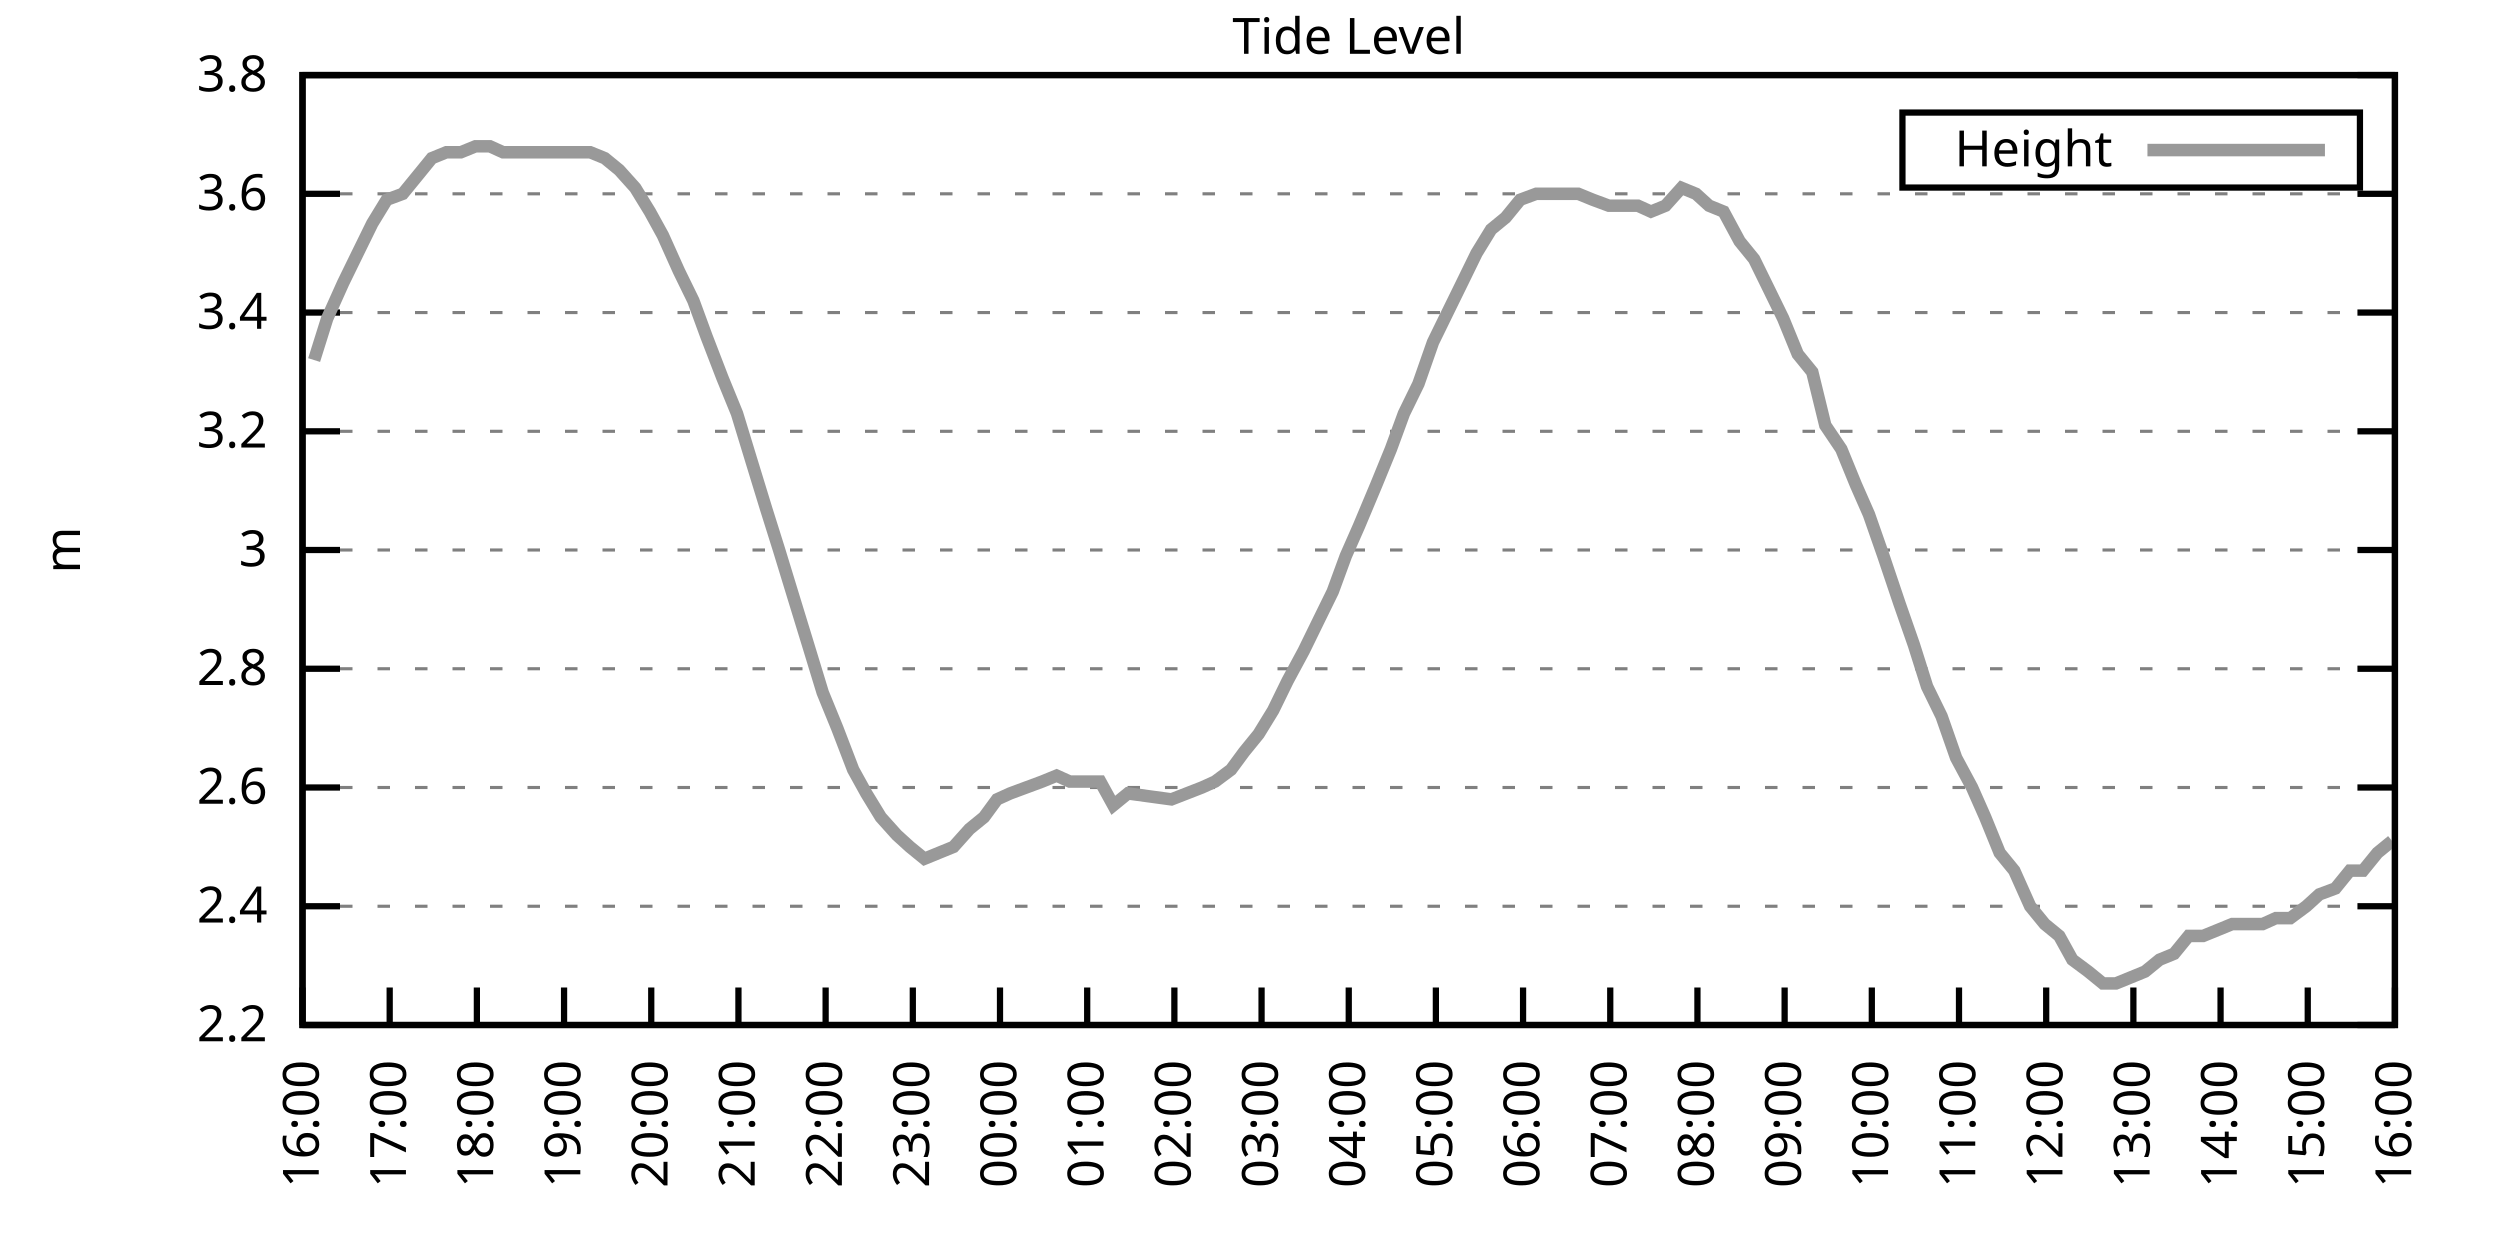
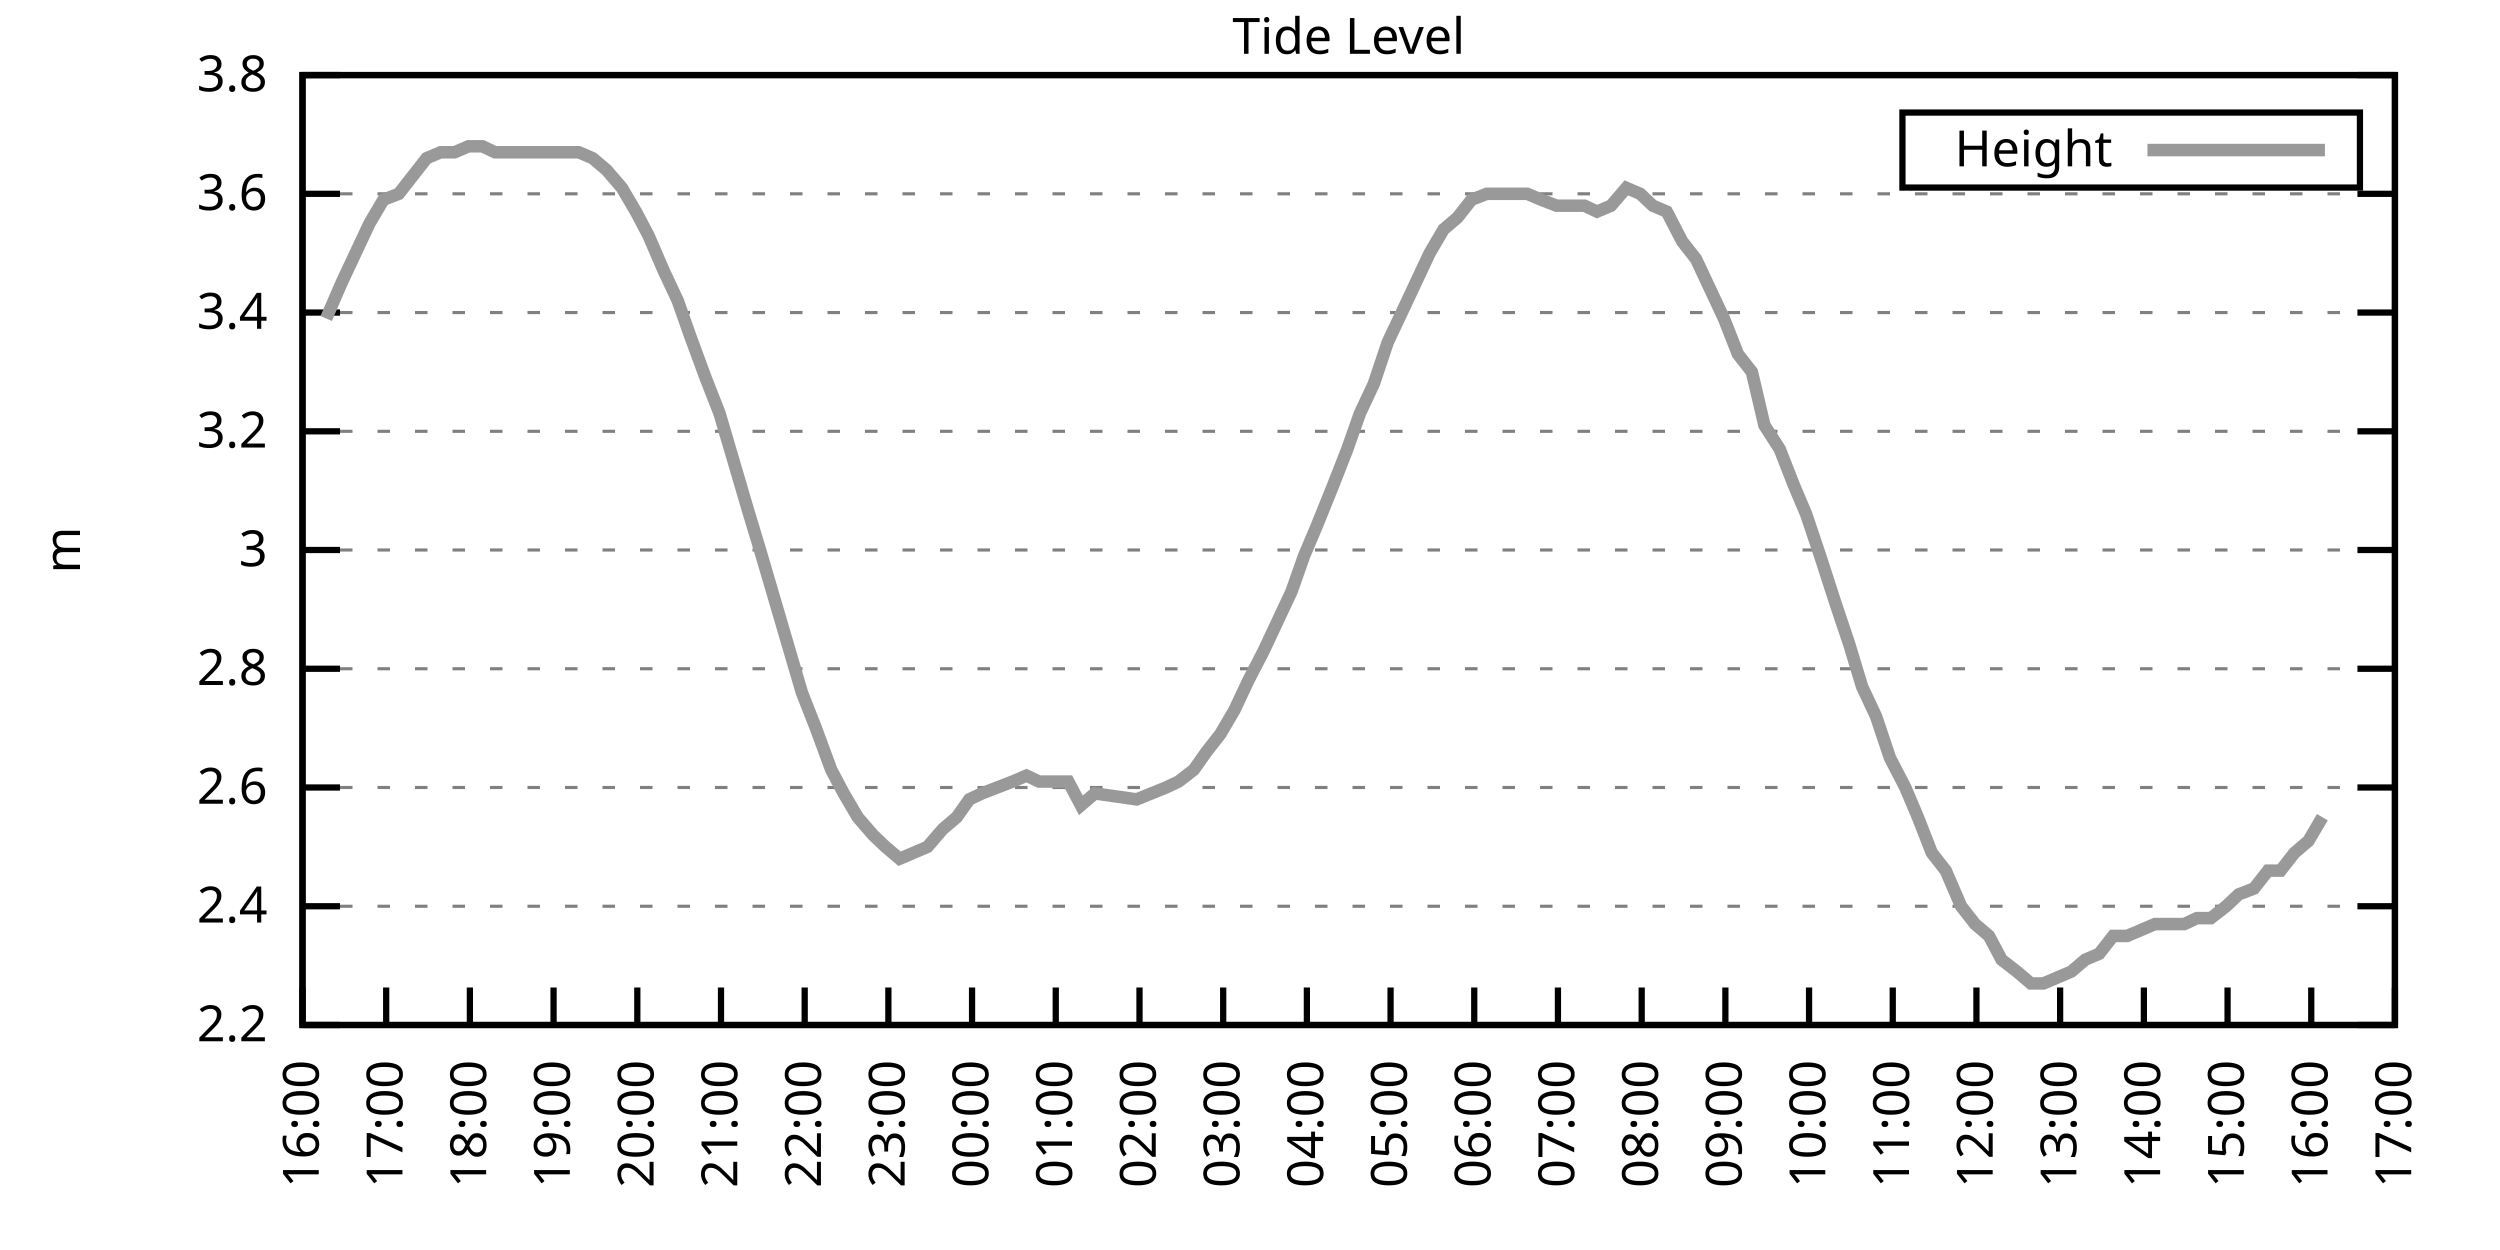
<svg xmlns="http://www.w3.org/2000/svg" xmlns:xlink="http://www.w3.org/1999/xlink" width="400" height="200" viewBox="0 0 400 200">
  <g id="gnuplot_canvas">
    <rect x="0" y="0" width="400" height="200" fill="none" />
    <defs>
      <circle id="gpDot" r="0.5" stroke-width="0.5" stroke="currentColor" />
      <path id="gpPt0" stroke-width="0.333" stroke="currentColor" d="M-1,0 h2 M0,-1 v2" />
      <path id="gpPt1" stroke-width="0.333" stroke="currentColor" d="M-1,-1 L1,1 M1,-1 L-1,1" />
      <path id="gpPt2" stroke-width="0.333" stroke="currentColor" d="M-1,0 L1,0 M0,-1 L0,1 M-1,-1 L1,1 M-1,1 L1,-1" />
      <rect id="gpPt3" stroke-width="0.333" stroke="currentColor" x="-1" y="-1" width="2" height="2" />
      <rect id="gpPt4" stroke-width="0.333" stroke="currentColor" fill="currentColor" x="-1" y="-1" width="2" height="2" />
      <circle id="gpPt5" stroke-width="0.333" stroke="currentColor" cx="0" cy="0" r="1" />
      <use xlink:href="#gpPt5" id="gpPt6" fill="currentColor" stroke="none" />
      <path id="gpPt7" stroke-width="0.333" stroke="currentColor" d="M0,-1.33 L-1.33,0.67 L1.33,0.67 z" />
      <use xlink:href="#gpPt7" id="gpPt8" fill="currentColor" stroke="none" />
      <use xlink:href="#gpPt7" id="gpPt9" stroke="currentColor" transform="rotate(180)" />
      <use xlink:href="#gpPt9" id="gpPt10" fill="currentColor" stroke="none" />
      <use xlink:href="#gpPt3" id="gpPt11" stroke="currentColor" transform="rotate(45)" />
      <use xlink:href="#gpPt11" id="gpPt12" fill="currentColor" stroke="none" />
      <path id="gpPt13" stroke-width="0.333" stroke="currentColor" d="M0,1.330 L1.265,0.411 L0.782,-1.067 L-0.782,-1.076 L-1.265,0.411 z" />
      <use xlink:href="#gpPt13" id="gpPt14" fill="currentColor" stroke="none" />
      <filter id="textbox" filterUnits="objectBoundingBox" x="0" y="0" height="1" width="1">
        <feFlood flood-color="white" flood-opacity="1" result="bgnd" />
        <feComposite in="SourceGraphic" in2="bgnd" operator="atop" />
      </filter>
      <filter id="greybox" filterUnits="objectBoundingBox" x="0" y="0" height="1" width="1">
        <feFlood flood-color="lightgrey" flood-opacity="1" result="grey" />
        <feComposite in="SourceGraphic" in2="grey" operator="atop" />
      </filter>
    </defs>
    <g fill="none" color="white" stroke="currentColor" stroke-width="1.00" stroke-linecap="butt" stroke-linejoin="miter">
</g>
    <g fill="none" color="black" stroke="currentColor" stroke-width="1.00" stroke-linecap="butt" stroke-linejoin="miter">
      <g stroke="none" shape-rendering="crispEdges">
        <polygon fill="rgb(255, 255, 255)" points="48.40,164.00 383.18,164.00 383.18,12.02 48.40,12.02 " />
      </g>
    </g>
    <g fill="none" color="black" stroke="currentColor" stroke-width="1.00" stroke-linecap="butt" stroke-linejoin="miter">
</g>
    <g fill="none" color="black" stroke="black" stroke-width="0.50" stroke-linecap="butt" stroke-linejoin="miter">
</g>
    <g fill="none" color="gray" stroke="currentColor" stroke-width="0.50" stroke-linecap="butt" stroke-linejoin="miter">
      <path stroke="gray" stroke-dasharray="2,4" class="gridline" d="M48.40,164.00 L383.19,164.00  " />
    </g>
    <g fill="none" color="gray" stroke="gray" stroke-width="1.00" stroke-linecap="butt" stroke-linejoin="miter">
</g>
    <g fill="none" color="black" stroke="currentColor" stroke-width="1.00" stroke-linecap="butt" stroke-linejoin="miter">
      <path stroke="black" d="M48.40,164.00 L54.40,164.00 M383.19,164.00 L377.19,164.00  " />
      <g transform="translate(42.80,166.60)" stroke="none" fill="black" font-family="Sans" font-size="8.00" text-anchor="end">
        <text>
          <tspan font-family="Sans"> 2.2</tspan>
        </text>
      </g>
    </g>
    <g fill="none" color="black" stroke="currentColor" stroke-width="1.00" stroke-linecap="butt" stroke-linejoin="miter">
</g>
    <g fill="none" color="black" stroke="black" stroke-width="0.50" stroke-linecap="butt" stroke-linejoin="miter">
</g>
    <g fill="none" color="gray" stroke="currentColor" stroke-width="0.50" stroke-linecap="butt" stroke-linejoin="miter">
      <path stroke="gray" stroke-dasharray="2,4" class="gridline" d="M48.40,145.00 L383.19,145.00  " />
    </g>
    <g fill="none" color="gray" stroke="gray" stroke-width="1.00" stroke-linecap="butt" stroke-linejoin="miter">
</g>
    <g fill="none" color="black" stroke="currentColor" stroke-width="1.00" stroke-linecap="butt" stroke-linejoin="miter">
      <path stroke="black" d="M48.40,145.00 L54.40,145.00 M383.19,145.00 L377.19,145.00  " />
      <g transform="translate(42.80,147.60)" stroke="none" fill="black" font-family="Sans" font-size="8.00" text-anchor="end">
        <text>
          <tspan font-family="Sans"> 2.4</tspan>
        </text>
      </g>
    </g>
    <g fill="none" color="black" stroke="currentColor" stroke-width="1.00" stroke-linecap="butt" stroke-linejoin="miter">
</g>
    <g fill="none" color="black" stroke="black" stroke-width="0.50" stroke-linecap="butt" stroke-linejoin="miter">
</g>
    <g fill="none" color="gray" stroke="currentColor" stroke-width="0.50" stroke-linecap="butt" stroke-linejoin="miter">
      <path stroke="gray" stroke-dasharray="2,4" class="gridline" d="M48.40,126.00 L383.19,126.00  " />
    </g>
    <g fill="none" color="gray" stroke="gray" stroke-width="1.00" stroke-linecap="butt" stroke-linejoin="miter">
</g>
    <g fill="none" color="black" stroke="currentColor" stroke-width="1.00" stroke-linecap="butt" stroke-linejoin="miter">
      <path stroke="black" d="M48.40,126.00 L54.40,126.00 M383.19,126.00 L377.19,126.00  " />
      <g transform="translate(42.80,128.60)" stroke="none" fill="black" font-family="Sans" font-size="8.00" text-anchor="end">
        <text>
          <tspan font-family="Sans"> 2.6</tspan>
        </text>
      </g>
    </g>
    <g fill="none" color="black" stroke="currentColor" stroke-width="1.00" stroke-linecap="butt" stroke-linejoin="miter">
</g>
    <g fill="none" color="black" stroke="black" stroke-width="0.50" stroke-linecap="butt" stroke-linejoin="miter">
</g>
    <g fill="none" color="gray" stroke="currentColor" stroke-width="0.50" stroke-linecap="butt" stroke-linejoin="miter">
      <path stroke="gray" stroke-dasharray="2,4" class="gridline" d="M48.40,107.00 L383.19,107.00  " />
    </g>
    <g fill="none" color="gray" stroke="gray" stroke-width="1.00" stroke-linecap="butt" stroke-linejoin="miter">
</g>
    <g fill="none" color="black" stroke="currentColor" stroke-width="1.00" stroke-linecap="butt" stroke-linejoin="miter">
      <path stroke="black" d="M48.40,107.00 L54.40,107.00 M383.19,107.00 L377.19,107.00  " />
      <g transform="translate(42.80,109.60)" stroke="none" fill="black" font-family="Sans" font-size="8.00" text-anchor="end">
        <text>
          <tspan font-family="Sans"> 2.8</tspan>
        </text>
      </g>
    </g>
    <g fill="none" color="black" stroke="currentColor" stroke-width="1.00" stroke-linecap="butt" stroke-linejoin="miter">
</g>
    <g fill="none" color="black" stroke="black" stroke-width="0.50" stroke-linecap="butt" stroke-linejoin="miter">
</g>
    <g fill="none" color="gray" stroke="currentColor" stroke-width="0.50" stroke-linecap="butt" stroke-linejoin="miter">
      <path stroke="gray" stroke-dasharray="2,4" class="gridline" d="M48.40,88.00 L383.19,88.00  " />
    </g>
    <g fill="none" color="gray" stroke="gray" stroke-width="1.00" stroke-linecap="butt" stroke-linejoin="miter">
</g>
    <g fill="none" color="black" stroke="currentColor" stroke-width="1.00" stroke-linecap="butt" stroke-linejoin="miter">
      <path stroke="black" d="M48.40,88.00 L54.40,88.00 M383.19,88.00 L377.19,88.00  " />
      <g transform="translate(42.80,90.60)" stroke="none" fill="black" font-family="Sans" font-size="8.00" text-anchor="end">
        <text>
          <tspan font-family="Sans"> 3</tspan>
        </text>
      </g>
    </g>
    <g fill="none" color="black" stroke="currentColor" stroke-width="1.00" stroke-linecap="butt" stroke-linejoin="miter">
</g>
    <g fill="none" color="black" stroke="black" stroke-width="0.50" stroke-linecap="butt" stroke-linejoin="miter">
</g>
    <g fill="none" color="gray" stroke="currentColor" stroke-width="0.50" stroke-linecap="butt" stroke-linejoin="miter">
      <path stroke="gray" stroke-dasharray="2,4" class="gridline" d="M48.40,69.01 L383.19,69.01  " />
    </g>
    <g fill="none" color="gray" stroke="gray" stroke-width="1.00" stroke-linecap="butt" stroke-linejoin="miter">
</g>
    <g fill="none" color="black" stroke="currentColor" stroke-width="1.00" stroke-linecap="butt" stroke-linejoin="miter">
      <path stroke="black" d="M48.40,69.01 L54.40,69.01 M383.19,69.01 L377.19,69.01  " />
      <g transform="translate(42.80,71.61)" stroke="none" fill="black" font-family="Sans" font-size="8.00" text-anchor="end">
        <text>
          <tspan font-family="Sans"> 3.2</tspan>
        </text>
      </g>
    </g>
    <g fill="none" color="black" stroke="currentColor" stroke-width="1.00" stroke-linecap="butt" stroke-linejoin="miter">
</g>
    <g fill="none" color="black" stroke="black" stroke-width="0.50" stroke-linecap="butt" stroke-linejoin="miter">
</g>
    <g fill="none" color="gray" stroke="currentColor" stroke-width="0.50" stroke-linecap="butt" stroke-linejoin="miter">
      <path stroke="gray" stroke-dasharray="2,4" class="gridline" d="M48.40,50.01 L383.19,50.01  " />
    </g>
    <g fill="none" color="gray" stroke="gray" stroke-width="1.00" stroke-linecap="butt" stroke-linejoin="miter">
</g>
    <g fill="none" color="black" stroke="currentColor" stroke-width="1.00" stroke-linecap="butt" stroke-linejoin="miter">
      <path stroke="black" d="M48.40,50.01 L54.40,50.01 M383.19,50.01 L377.19,50.01  " />
      <g transform="translate(42.80,52.61)" stroke="none" fill="black" font-family="Sans" font-size="8.00" text-anchor="end">
        <text>
          <tspan font-family="Sans"> 3.4</tspan>
        </text>
      </g>
    </g>
    <g fill="none" color="black" stroke="currentColor" stroke-width="1.00" stroke-linecap="butt" stroke-linejoin="miter">
</g>
    <g fill="none" color="black" stroke="black" stroke-width="0.50" stroke-linecap="butt" stroke-linejoin="miter">
</g>
    <g fill="none" color="gray" stroke="currentColor" stroke-width="0.50" stroke-linecap="butt" stroke-linejoin="miter">
      <path stroke="gray" stroke-dasharray="2,4" class="gridline" d="M48.40,31.01 L383.19,31.01  " />
    </g>
    <g fill="none" color="gray" stroke="gray" stroke-width="1.00" stroke-linecap="butt" stroke-linejoin="miter">
</g>
    <g fill="none" color="black" stroke="currentColor" stroke-width="1.00" stroke-linecap="butt" stroke-linejoin="miter">
      <path stroke="black" d="M48.40,31.01 L54.40,31.01 M383.19,31.01 L377.19,31.01  " />
      <g transform="translate(42.80,33.61)" stroke="none" fill="black" font-family="Sans" font-size="8.00" text-anchor="end">
        <text>
          <tspan font-family="Sans"> 3.6</tspan>
        </text>
      </g>
    </g>
    <g fill="none" color="black" stroke="currentColor" stroke-width="1.00" stroke-linecap="butt" stroke-linejoin="miter">
</g>
    <g fill="none" color="black" stroke="black" stroke-width="0.50" stroke-linecap="butt" stroke-linejoin="miter">
</g>
    <g fill="none" color="gray" stroke="currentColor" stroke-width="0.50" stroke-linecap="butt" stroke-linejoin="miter">
      <path stroke="gray" stroke-dasharray="2,4" class="gridline" d="M48.40,12.01 L383.19,12.01  " />
    </g>
    <g fill="none" color="gray" stroke="gray" stroke-width="1.00" stroke-linecap="butt" stroke-linejoin="miter">
</g>
    <g fill="none" color="black" stroke="currentColor" stroke-width="1.00" stroke-linecap="butt" stroke-linejoin="miter">
      <path stroke="black" d="M48.40,12.01 L54.40,12.01 M383.19,12.01 L377.19,12.01  " />
      <g transform="translate(42.80,14.61)" stroke="none" fill="black" font-family="Sans" font-size="8.00" text-anchor="end">
        <text>
          <tspan font-family="Sans"> 3.8</tspan>
        </text>
      </g>
    </g>
    <g fill="none" color="black" stroke="currentColor" stroke-width="1.00" stroke-linecap="butt" stroke-linejoin="miter">
      <path stroke="black" d="M48.40,164.00 L48.40,158.00  " />
      <g transform="translate(51.00,169.60) rotate(270.00)" stroke="none" fill="black" font-family="Sans" font-size="8.00" text-anchor="end">
        <text>
          <tspan font-family="Sans">16:00</tspan>
        </text>
      </g>
    </g>
    <g fill="none" color="black" stroke="currentColor" stroke-width="1.00" stroke-linecap="butt" stroke-linejoin="miter">
-       <path stroke="black" d="M62.35,164.00 L62.35,158.00  " />
-       <g transform="translate(64.95,169.60) rotate(270.00)" stroke="none" fill="black" font-family="Sans" font-size="8.00" text-anchor="end">
+       <path stroke="black" d="M61.79,164.00 L61.79,158.00  " />
+       <g transform="translate(64.39,169.60) rotate(270.00)" stroke="none" fill="black" font-family="Sans" font-size="8.00" text-anchor="end">
        <text>
          <tspan font-family="Sans">17:00</tspan>
        </text>
      </g>
    </g>
    <g fill="none" color="black" stroke="currentColor" stroke-width="1.00" stroke-linecap="butt" stroke-linejoin="miter">
-       <path stroke="black" d="M76.30,164.00 L76.30,158.00  " />
-       <g transform="translate(78.90,169.60) rotate(270.00)" stroke="none" fill="black" font-family="Sans" font-size="8.00" text-anchor="end">
+       <path stroke="black" d="M75.18,164.00 L75.18,158.00  " />
+       <g transform="translate(77.78,169.60) rotate(270.00)" stroke="none" fill="black" font-family="Sans" font-size="8.00" text-anchor="end">
        <text>
          <tspan font-family="Sans">18:00</tspan>
        </text>
      </g>
    </g>
    <g fill="none" color="black" stroke="currentColor" stroke-width="1.00" stroke-linecap="butt" stroke-linejoin="miter">
-       <path stroke="black" d="M90.25,164.00 L90.25,158.00  " />
-       <g transform="translate(92.85,169.60) rotate(270.00)" stroke="none" fill="black" font-family="Sans" font-size="8.00" text-anchor="end">
+       <path stroke="black" d="M88.57,164.00 L88.57,158.00  " />
+       <g transform="translate(91.17,169.60) rotate(270.00)" stroke="none" fill="black" font-family="Sans" font-size="8.00" text-anchor="end">
        <text>
          <tspan font-family="Sans">19:00</tspan>
        </text>
      </g>
    </g>
    <g fill="none" color="black" stroke="currentColor" stroke-width="1.00" stroke-linecap="butt" stroke-linejoin="miter">
-       <path stroke="black" d="M104.20,164.00 L104.20,158.00  " />
-       <g transform="translate(106.80,169.60) rotate(270.00)" stroke="none" fill="black" font-family="Sans" font-size="8.00" text-anchor="end">
+       <path stroke="black" d="M101.97,164.00 L101.97,158.00  " />
+       <g transform="translate(104.57,169.60) rotate(270.00)" stroke="none" fill="black" font-family="Sans" font-size="8.00" text-anchor="end">
        <text>
          <tspan font-family="Sans">20:00</tspan>
        </text>
      </g>
    </g>
    <g fill="none" color="black" stroke="currentColor" stroke-width="1.00" stroke-linecap="butt" stroke-linejoin="miter">
-       <path stroke="black" d="M118.15,164.00 L118.15,158.00  " />
-       <g transform="translate(120.75,169.60) rotate(270.00)" stroke="none" fill="black" font-family="Sans" font-size="8.00" text-anchor="end">
+       <path stroke="black" d="M115.36,164.00 L115.36,158.00  " />
+       <g transform="translate(117.96,169.60) rotate(270.00)" stroke="none" fill="black" font-family="Sans" font-size="8.00" text-anchor="end">
        <text>
          <tspan font-family="Sans">21:00</tspan>
        </text>
      </g>
    </g>
    <g fill="none" color="black" stroke="currentColor" stroke-width="1.00" stroke-linecap="butt" stroke-linejoin="miter">
-       <path stroke="black" d="M132.10,164.00 L132.10,158.00  " />
-       <g transform="translate(134.70,169.60) rotate(270.00)" stroke="none" fill="black" font-family="Sans" font-size="8.00" text-anchor="end">
+       <path stroke="black" d="M128.75,164.00 L128.75,158.00  " />
+       <g transform="translate(131.35,169.60) rotate(270.00)" stroke="none" fill="black" font-family="Sans" font-size="8.00" text-anchor="end">
        <text>
          <tspan font-family="Sans">22:00</tspan>
        </text>
      </g>
    </g>
    <g fill="none" color="black" stroke="currentColor" stroke-width="1.00" stroke-linecap="butt" stroke-linejoin="miter">
-       <path stroke="black" d="M146.05,164.00 L146.05,158.00  " />
-       <g transform="translate(148.65,169.60) rotate(270.00)" stroke="none" fill="black" font-family="Sans" font-size="8.00" text-anchor="end">
+       <path stroke="black" d="M142.14,164.00 L142.14,158.00  " />
+       <g transform="translate(144.74,169.60) rotate(270.00)" stroke="none" fill="black" font-family="Sans" font-size="8.00" text-anchor="end">
        <text>
          <tspan font-family="Sans">23:00</tspan>
        </text>
      </g>
    </g>
    <g fill="none" color="black" stroke="currentColor" stroke-width="1.00" stroke-linecap="butt" stroke-linejoin="miter">
-       <path stroke="black" d="M160.00,164.00 L160.00,158.00  " />
-       <g transform="translate(162.60,169.60) rotate(270.00)" stroke="none" fill="black" font-family="Sans" font-size="8.00" text-anchor="end">
+       <path stroke="black" d="M155.53,164.00 L155.53,158.00  " />
+       <g transform="translate(158.13,169.60) rotate(270.00)" stroke="none" fill="black" font-family="Sans" font-size="8.00" text-anchor="end">
        <text>
          <tspan font-family="Sans">00:00</tspan>
        </text>
      </g>
    </g>
    <g fill="none" color="black" stroke="currentColor" stroke-width="1.00" stroke-linecap="butt" stroke-linejoin="miter">
-       <path stroke="black" d="M173.95,164.00 L173.95,158.00  " />
-       <g transform="translate(176.55,169.60) rotate(270.00)" stroke="none" fill="black" font-family="Sans" font-size="8.00" text-anchor="end">
+       <path stroke="black" d="M168.92,164.00 L168.92,158.00  " />
+       <g transform="translate(171.52,169.60) rotate(270.00)" stroke="none" fill="black" font-family="Sans" font-size="8.00" text-anchor="end">
        <text>
          <tspan font-family="Sans">01:00</tspan>
        </text>
      </g>
    </g>
    <g fill="none" color="black" stroke="currentColor" stroke-width="1.00" stroke-linecap="butt" stroke-linejoin="miter">
-       <path stroke="black" d="M187.90,164.00 L187.90,158.00  " />
-       <g transform="translate(190.50,169.60) rotate(270.00)" stroke="none" fill="black" font-family="Sans" font-size="8.00" text-anchor="end">
+       <path stroke="black" d="M182.32,164.00 L182.32,158.00  " />
+       <g transform="translate(184.92,169.60) rotate(270.00)" stroke="none" fill="black" font-family="Sans" font-size="8.00" text-anchor="end">
        <text>
          <tspan font-family="Sans">02:00</tspan>
        </text>
      </g>
    </g>
    <g fill="none" color="black" stroke="currentColor" stroke-width="1.00" stroke-linecap="butt" stroke-linejoin="miter">
-       <path stroke="black" d="M201.85,164.00 L201.85,158.00  " />
-       <g transform="translate(204.45,169.60) rotate(270.00)" stroke="none" fill="black" font-family="Sans" font-size="8.00" text-anchor="end">
+       <path stroke="black" d="M195.71,164.00 L195.71,158.00  " />
+       <g transform="translate(198.31,169.60) rotate(270.00)" stroke="none" fill="black" font-family="Sans" font-size="8.00" text-anchor="end">
        <text>
          <tspan font-family="Sans">03:00</tspan>
        </text>
      </g>
    </g>
    <g fill="none" color="black" stroke="currentColor" stroke-width="1.00" stroke-linecap="butt" stroke-linejoin="miter">
-       <path stroke="black" d="M215.80,164.00 L215.80,158.00  " />
-       <g transform="translate(218.40,169.60) rotate(270.00)" stroke="none" fill="black" font-family="Sans" font-size="8.00" text-anchor="end">
+       <path stroke="black" d="M209.10,164.00 L209.10,158.00  " />
+       <g transform="translate(211.70,169.60) rotate(270.00)" stroke="none" fill="black" font-family="Sans" font-size="8.00" text-anchor="end">
        <text>
          <tspan font-family="Sans">04:00</tspan>
        </text>
      </g>
    </g>
    <g fill="none" color="black" stroke="currentColor" stroke-width="1.00" stroke-linecap="butt" stroke-linejoin="miter">
-       <path stroke="black" d="M229.74,164.00 L229.74,158.00  " />
-       <g transform="translate(232.34,169.60) rotate(270.00)" stroke="none" fill="black" font-family="Sans" font-size="8.00" text-anchor="end">
+       <path stroke="black" d="M222.49,164.00 L222.49,158.00  " />
+       <g transform="translate(225.09,169.60) rotate(270.00)" stroke="none" fill="black" font-family="Sans" font-size="8.00" text-anchor="end">
        <text>
          <tspan font-family="Sans">05:00</tspan>
        </text>
      </g>
    </g>
    <g fill="none" color="black" stroke="currentColor" stroke-width="1.00" stroke-linecap="butt" stroke-linejoin="miter">
-       <path stroke="black" d="M243.69,164.00 L243.69,158.00  " />
-       <g transform="translate(246.29,169.60) rotate(270.00)" stroke="none" fill="black" font-family="Sans" font-size="8.00" text-anchor="end">
+       <path stroke="black" d="M235.88,164.00 L235.88,158.00  " />
+       <g transform="translate(238.48,169.60) rotate(270.00)" stroke="none" fill="black" font-family="Sans" font-size="8.00" text-anchor="end">
        <text>
          <tspan font-family="Sans">06:00</tspan>
        </text>
      </g>
    </g>
    <g fill="none" color="black" stroke="currentColor" stroke-width="1.00" stroke-linecap="butt" stroke-linejoin="miter">
-       <path stroke="black" d="M257.64,164.00 L257.64,158.00  " />
-       <g transform="translate(260.24,169.60) rotate(270.00)" stroke="none" fill="black" font-family="Sans" font-size="8.00" text-anchor="end">
+       <path stroke="black" d="M249.27,164.00 L249.27,158.00  " />
+       <g transform="translate(251.87,169.60) rotate(270.00)" stroke="none" fill="black" font-family="Sans" font-size="8.00" text-anchor="end">
        <text>
          <tspan font-family="Sans">07:00</tspan>
        </text>
      </g>
    </g>
    <g fill="none" color="black" stroke="currentColor" stroke-width="1.00" stroke-linecap="butt" stroke-linejoin="miter">
-       <path stroke="black" d="M271.59,164.00 L271.59,158.00  " />
-       <g transform="translate(274.19,169.60) rotate(270.00)" stroke="none" fill="black" font-family="Sans" font-size="8.00" text-anchor="end">
+       <path stroke="black" d="M262.67,164.00 L262.67,158.00  " />
+       <g transform="translate(265.27,169.60) rotate(270.00)" stroke="none" fill="black" font-family="Sans" font-size="8.00" text-anchor="end">
        <text>
          <tspan font-family="Sans">08:00</tspan>
        </text>
      </g>
    </g>
    <g fill="none" color="black" stroke="currentColor" stroke-width="1.00" stroke-linecap="butt" stroke-linejoin="miter">
-       <path stroke="black" d="M285.54,164.00 L285.54,158.00  " />
-       <g transform="translate(288.14,169.60) rotate(270.00)" stroke="none" fill="black" font-family="Sans" font-size="8.00" text-anchor="end">
+       <path stroke="black" d="M276.06,164.00 L276.06,158.00  " />
+       <g transform="translate(278.66,169.60) rotate(270.00)" stroke="none" fill="black" font-family="Sans" font-size="8.00" text-anchor="end">
        <text>
          <tspan font-family="Sans">09:00</tspan>
        </text>
      </g>
    </g>
    <g fill="none" color="black" stroke="currentColor" stroke-width="1.00" stroke-linecap="butt" stroke-linejoin="miter">
-       <path stroke="black" d="M299.49,164.00 L299.49,158.00  " />
-       <g transform="translate(302.09,169.60) rotate(270.00)" stroke="none" fill="black" font-family="Sans" font-size="8.00" text-anchor="end">
+       <path stroke="black" d="M289.45,164.00 L289.45,158.00  " />
+       <g transform="translate(292.05,169.60) rotate(270.00)" stroke="none" fill="black" font-family="Sans" font-size="8.00" text-anchor="end">
        <text>
          <tspan font-family="Sans">10:00</tspan>
        </text>
      </g>
    </g>
    <g fill="none" color="black" stroke="currentColor" stroke-width="1.00" stroke-linecap="butt" stroke-linejoin="miter">
-       <path stroke="black" d="M313.44,164.00 L313.44,158.00  " />
-       <g transform="translate(316.04,169.60) rotate(270.00)" stroke="none" fill="black" font-family="Sans" font-size="8.00" text-anchor="end">
+       <path stroke="black" d="M302.84,164.00 L302.84,158.00  " />
+       <g transform="translate(305.44,169.60) rotate(270.00)" stroke="none" fill="black" font-family="Sans" font-size="8.00" text-anchor="end">
        <text>
          <tspan font-family="Sans">11:00</tspan>
        </text>
      </g>
    </g>
    <g fill="none" color="black" stroke="currentColor" stroke-width="1.00" stroke-linecap="butt" stroke-linejoin="miter">
-       <path stroke="black" d="M327.39,164.00 L327.39,158.00  " />
-       <g transform="translate(329.99,169.60) rotate(270.00)" stroke="none" fill="black" font-family="Sans" font-size="8.00" text-anchor="end">
+       <path stroke="black" d="M316.23,164.00 L316.23,158.00  " />
+       <g transform="translate(318.83,169.60) rotate(270.00)" stroke="none" fill="black" font-family="Sans" font-size="8.00" text-anchor="end">
        <text>
          <tspan font-family="Sans">12:00</tspan>
        </text>
      </g>
    </g>
    <g fill="none" color="black" stroke="currentColor" stroke-width="1.00" stroke-linecap="butt" stroke-linejoin="miter">
-       <path stroke="black" d="M341.34,164.00 L341.34,158.00  " />
-       <g transform="translate(343.94,169.60) rotate(270.00)" stroke="none" fill="black" font-family="Sans" font-size="8.00" text-anchor="end">
+       <path stroke="black" d="M329.62,164.00 L329.62,158.00  " />
+       <g transform="translate(332.22,169.60) rotate(270.00)" stroke="none" fill="black" font-family="Sans" font-size="8.00" text-anchor="end">
        <text>
          <tspan font-family="Sans">13:00</tspan>
        </text>
      </g>
    </g>
    <g fill="none" color="black" stroke="currentColor" stroke-width="1.00" stroke-linecap="butt" stroke-linejoin="miter">
-       <path stroke="black" d="M355.29,164.00 L355.29,158.00  " />
-       <g transform="translate(357.89,169.60) rotate(270.00)" stroke="none" fill="black" font-family="Sans" font-size="8.00" text-anchor="end">
+       <path stroke="black" d="M343.02,164.00 L343.02,158.00  " />
+       <g transform="translate(345.62,169.60) rotate(270.00)" stroke="none" fill="black" font-family="Sans" font-size="8.00" text-anchor="end">
        <text>
          <tspan font-family="Sans">14:00</tspan>
        </text>
      </g>
    </g>
    <g fill="none" color="black" stroke="currentColor" stroke-width="1.00" stroke-linecap="butt" stroke-linejoin="miter">
-       <path stroke="black" d="M369.24,164.00 L369.24,158.00  " />
-       <g transform="translate(371.84,169.60) rotate(270.00)" stroke="none" fill="black" font-family="Sans" font-size="8.00" text-anchor="end">
+       <path stroke="black" d="M356.41,164.00 L356.41,158.00  " />
+       <g transform="translate(359.01,169.60) rotate(270.00)" stroke="none" fill="black" font-family="Sans" font-size="8.00" text-anchor="end">
        <text>
          <tspan font-family="Sans">15:00</tspan>
+         </text>
+       </g>
+     </g>
+     <g fill="none" color="black" stroke="currentColor" stroke-width="1.00" stroke-linecap="butt" stroke-linejoin="miter">
+       <path stroke="black" d="M369.80,164.00 L369.80,158.00  " />
+       <g transform="translate(372.40,169.60) rotate(270.00)" stroke="none" fill="black" font-family="Sans" font-size="8.00" text-anchor="end">
+         <text>
+           <tspan font-family="Sans">16:00</tspan>
        </text>
      </g>
    </g>
    <g fill="none" color="black" stroke="currentColor" stroke-width="1.00" stroke-linecap="butt" stroke-linejoin="miter">
      <path stroke="black" d="M383.19,164.00 L383.19,158.00  " />
      <g transform="translate(385.79,169.60) rotate(270.00)" stroke="none" fill="black" font-family="Sans" font-size="8.00" text-anchor="end">
        <text>
-           <tspan font-family="Sans">16:00</tspan>
+           <tspan font-family="Sans">17:00</tspan>
        </text>
      </g>
    </g>
    <g fill="none" color="black" stroke="currentColor" stroke-width="1.00" stroke-linecap="butt" stroke-linejoin="miter">
</g>
    <g fill="none" color="black" stroke="currentColor" stroke-width="1.00" stroke-linecap="butt" stroke-linejoin="miter">
      <path stroke="black" d="M48.40,12.01 L48.40,164.00 L383.19,164.00 L383.19,12.01 L48.40,12.01 Z  " />
    </g>
    <g fill="none" color="black" stroke="currentColor" stroke-width="1.00" stroke-linecap="butt" stroke-linejoin="miter">
</g>
    <g fill="none" color="black" stroke="currentColor" stroke-width="1.00" stroke-linecap="butt" stroke-linejoin="miter">
      <path stroke="black" d="M304.39,30.01 L304.39,18.01 L377.59,18.01 L377.59,30.01 L304.39,30.01 Z  " />
    </g>
    <g id="Tide_level_plot_1">
      <g fill="none" color="white" stroke="black" stroke-width="2.00" stroke-linecap="butt" stroke-linejoin="miter">
</g>
      <g fill="none" color="black" stroke="currentColor" stroke-width="2.00" stroke-linecap="butt" stroke-linejoin="miter">
        <g transform="translate(337.99,26.61)" stroke="none" fill="black" font-family="Sans" font-size="8.00" text-anchor="end">
          <text>
            <tspan font-family="Sans">Height</tspan>
          </text>
        </g>
      </g>
      <g fill="none" color="black" stroke="currentColor" stroke-width="2.00" stroke-linecap="butt" stroke-linejoin="miter">
-         <path stroke="rgb(153, 153, 153)" d="M343.59,24.01 L371.99,24.01 M50.26,57.61 L52.35,50.96 L54.91,45.26 L57.23,40.51 L59.56,35.76 L61.88,31.96   L64.44,31.01 L66.77,28.16 L69.09,25.31 L71.42,24.36 L73.74,24.36 L76.07,23.41 L78.39,23.41 L80.48,24.36   L83.04,24.36 L85.37,24.36 L87.69,24.36 L89.78,24.36 L92.34,24.36 L94.43,24.36 L96.76,25.31 L99.08,27.21   L101.64,30.06 L103.97,33.86 L106.06,37.66 L108.62,43.36 L110.94,48.11 L113.03,53.81 L115.59,60.46 L117.92,66.16   L120.24,73.76 L122.57,81.36 L124.66,88.01 L126.98,95.60 L129.31,103.20 L131.63,110.80 L133.96,116.50 L136.51,123.15   L138.61,126.95 L140.93,130.75 L143.49,133.60 L145.58,135.50 L147.91,137.40 L150.23,136.45 L152.56,135.50 L155.11,132.65   L157.44,130.75 L159.53,127.90 L161.62,126.95 L164.18,126.00 L166.74,125.05 L169.06,124.10 L171.16,125.05 L173.71,125.05   L176.04,125.05 L178.13,128.85 L180.46,126.95 L187.43,127.90 L192.31,126.00 L194.41,125.05 L196.96,123.15 L199.06,120.30   L201.38,117.45 L203.71,113.65 L206.03,108.90 L208.59,104.15 L210.91,99.40 L213.24,94.65 L215.33,88.95 L217.42,84.21   L220.21,77.56 L222.54,71.86 L224.63,66.16 L226.95,61.41 L229.28,54.76 L231.60,50.01 L233.93,45.26 L236.25,40.51   L238.58,36.71 L240.90,34.81 L243.23,31.96 L245.79,31.01 L247.65,31.01 L250.20,31.01 L252.53,31.01 L254.85,31.96   L257.41,32.91 L259.74,32.91 L262.06,32.91 L264.15,33.86 L266.48,32.91 L269.04,30.06 L271.36,31.01 L273.45,32.91   L275.78,33.86 L278.34,38.61 L280.66,41.46 L282.99,46.21 L285.31,50.96 L287.64,56.66 L289.96,59.51 L292.05,68.06   L294.61,71.86 L296.94,77.56 L299.03,82.31 L301.35,88.95 L303.91,96.55 L306.23,103.20 L308.33,109.85 L310.65,114.60   L312.98,121.25 L315.53,126.00 L317.63,130.75 L319.95,136.45 L322.28,139.30 L324.83,145.00 L327.16,147.85 L329.48,149.75   L331.58,153.55 L334.13,155.45 L336.46,157.35 L338.55,157.35 L340.88,156.40 L343.20,155.45 L345.53,153.55 L347.85,152.60   L350.18,149.75 L352.50,149.75 L354.83,148.80 L357.15,147.85 L359.71,147.85 L362.03,147.85 L364.13,146.90 L366.45,146.90   L369.01,145.00 L371.10,143.10 L373.66,142.15 L375.98,139.30 L378.08,139.30 L380.40,136.45 L382.73,134.55  " />
+         <path stroke="rgb(153, 153, 153)" d="M343.59,24.01 L371.99,24.01 M52.19,50.96 L54.65,45.26 L56.88,40.51 L59.11,35.76 L61.35,31.96 L63.80,31.01   L66.03,28.16 L68.26,25.31 L70.50,24.36 L72.73,24.36 L74.96,23.41 L77.19,23.41 L79.20,24.36 L81.66,24.36   L83.89,24.36 L86.12,24.36 L88.13,24.36 L90.58,24.36 L92.59,24.36 L94.82,25.31 L97.06,27.21 L99.51,30.06   L101.74,33.86 L103.75,37.66 L106.21,43.36 L108.44,48.11 L110.45,53.81 L112.90,60.46 L115.13,66.16 L117.37,73.76   L119.60,81.36 L121.61,88.01 L123.84,95.60 L126.07,103.20 L128.30,110.80 L130.54,116.50 L132.99,123.15 L135.00,126.95   L137.23,130.75 L139.69,133.60 L141.69,135.50 L143.93,137.40 L146.16,136.45 L148.39,135.50 L150.85,132.65 L153.08,130.75   L155.09,127.90 L157.10,126.95 L159.55,126.00 L162.01,125.05 L164.24,124.10 L166.25,125.05 L168.70,125.05 L170.93,125.05   L172.94,128.85 L175.17,126.95 L181.87,127.90 L186.56,126.00 L188.57,125.05 L191.02,123.15 L193.03,120.30 L195.26,117.45   L197.49,113.65 L199.73,108.90 L202.18,104.15 L204.41,99.40 L206.64,94.65 L208.65,88.95 L210.66,84.21 L213.34,77.56   L215.57,71.86 L217.58,66.16 L219.81,61.41 L222.04,54.76 L224.28,50.01 L226.51,45.26 L228.74,40.51 L230.97,36.71   L233.20,34.81 L235.44,31.96 L237.89,31.01 L239.68,31.01 L242.13,31.01 L244.36,31.01 L246.60,31.96 L249.05,32.91   L251.28,32.91 L253.51,32.91 L255.52,33.86 L257.76,32.91 L260.21,30.06 L262.44,31.01 L264.45,32.91 L266.68,33.86   L269.14,38.61 L271.37,41.46 L273.60,46.21 L275.83,50.96 L278.07,56.66 L280.30,59.51 L282.31,68.06 L284.76,71.86   L286.99,77.56 L289.00,82.31 L291.23,88.95 L293.69,96.55 L295.92,103.20 L297.93,109.85 L300.16,114.60 L302.39,121.25   L304.85,126.00 L306.86,130.75 L309.09,136.45 L311.32,139.30 L313.78,145.00 L316.01,147.85 L318.24,149.75 L320.25,153.55   L322.70,155.45 L324.94,157.35 L326.95,157.35 L329.18,156.40 L331.41,155.45 L333.64,153.55 L335.87,152.60 L338.10,149.75   L340.34,149.75 L342.57,148.80 L344.80,147.85 L347.26,147.85 L349.49,147.85 L351.50,146.90 L353.73,146.90 L356.18,145.00   L358.19,143.10 L360.65,142.15 L362.88,139.30 L364.89,139.30 L367.12,136.45 L369.35,134.55 L371.58,130.75  " />
      </g>
    </g>
    <g fill="none" color="black" stroke="currentColor" stroke-width="2.00" stroke-linecap="butt" stroke-linejoin="miter">
</g>
    <g fill="none" color="black" stroke="black" stroke-width="1.00" stroke-linecap="butt" stroke-linejoin="miter">
</g>
    <g fill="none" color="black" stroke="currentColor" stroke-width="1.00" stroke-linecap="butt" stroke-linejoin="miter">
      <path stroke="black" d="M48.40,12.01 L48.40,164.00 L383.19,164.00 L383.19,12.01 L48.40,12.01 Z  " />
      <g transform="translate(12.80,88.01) rotate(270.00)" stroke="none" fill="black" font-family="Sans" font-size="8.00" text-anchor="middle">
        <text>
          <tspan font-family="Sans">m</tspan>
        </text>
      </g>
    </g>
    <g fill="none" color="black" stroke="currentColor" stroke-width="1.00" stroke-linecap="butt" stroke-linejoin="miter">
</g>
    <g fill="none" color="black" stroke="currentColor" stroke-width="1.00" stroke-linecap="butt" stroke-linejoin="miter">
      <g transform="translate(215.79,8.61)" stroke="none" fill="black" font-family="Sans" font-size="8.00" text-anchor="middle">
        <text>
          <tspan font-family="Sans">Tide Level</tspan>
        </text>
      </g>
    </g>
    <g fill="none" color="black" stroke="currentColor" stroke-width="1.00" stroke-linecap="butt" stroke-linejoin="miter">
</g>
  </g>
</svg>
